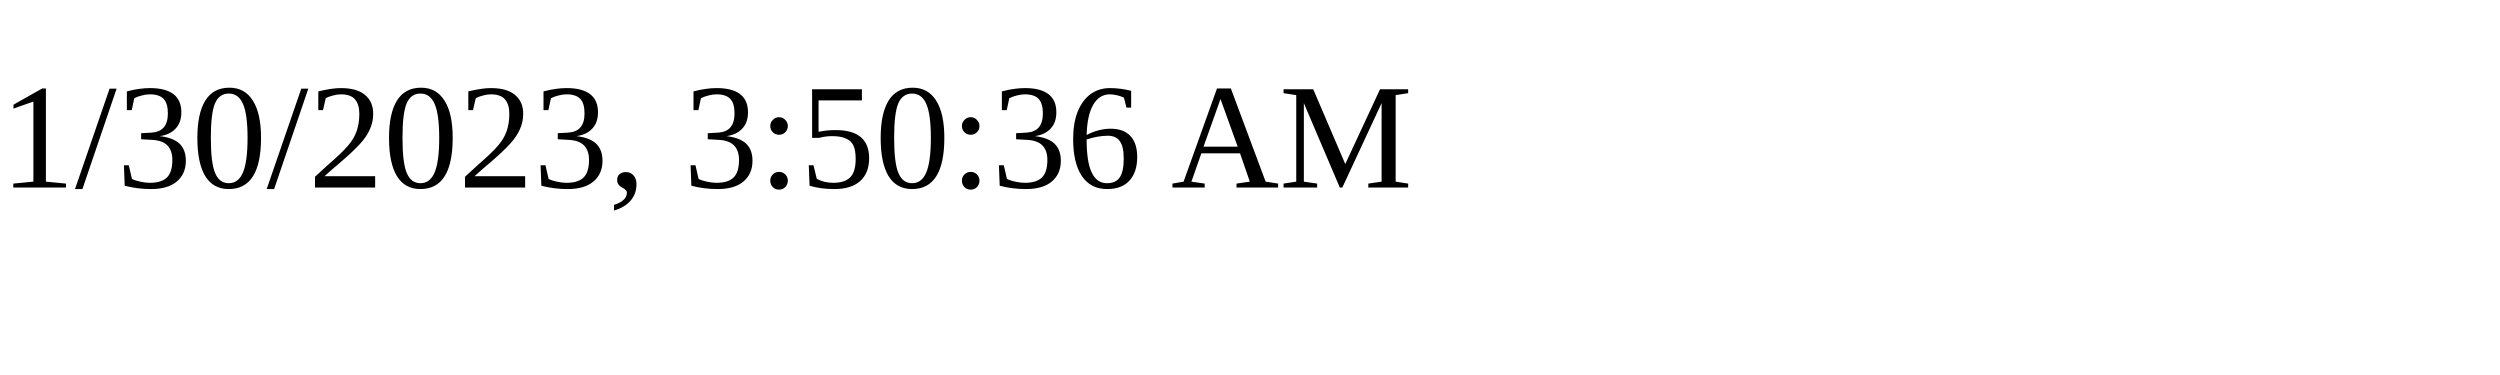
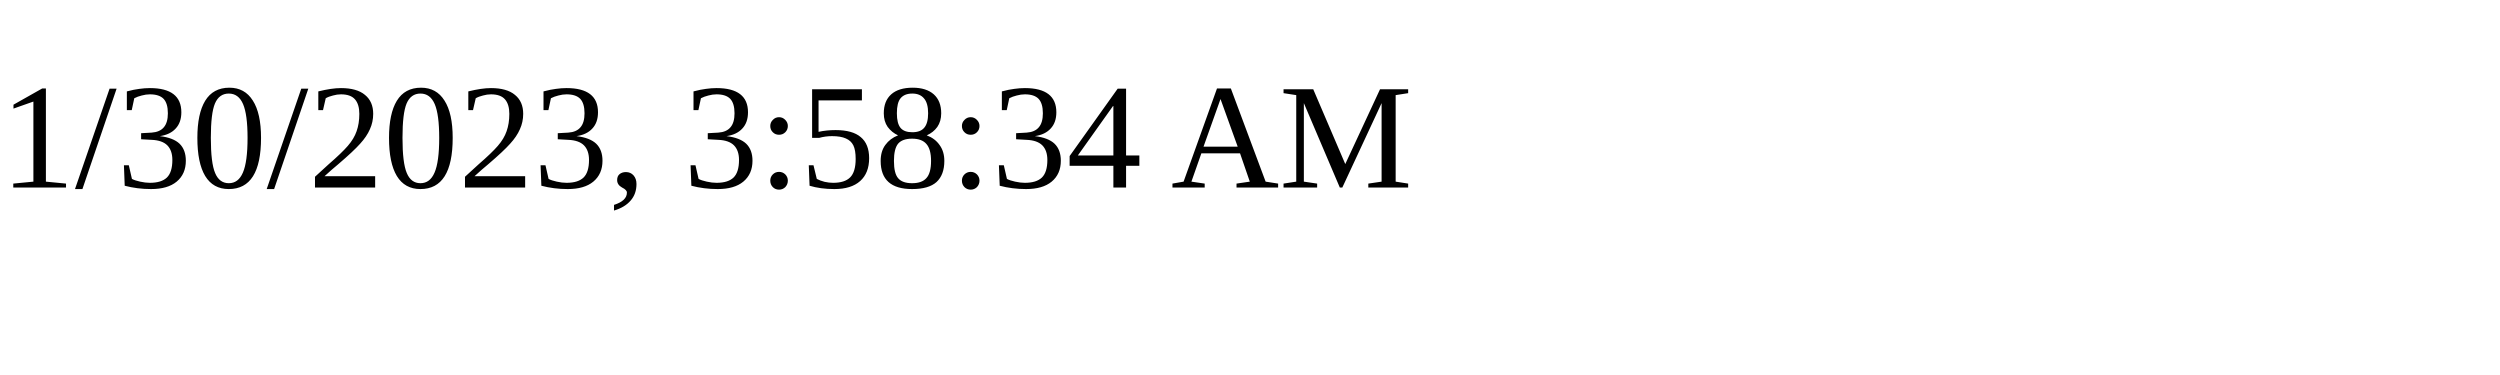
<svg xmlns="http://www.w3.org/2000/svg" height="30" width="200">
-   <text x="0" y="15">1/30/2023, 3:50:36 AM</text>
+   <text x="0" y="15">1/30/2023, 3:58:34 AM</text>
</svg>
